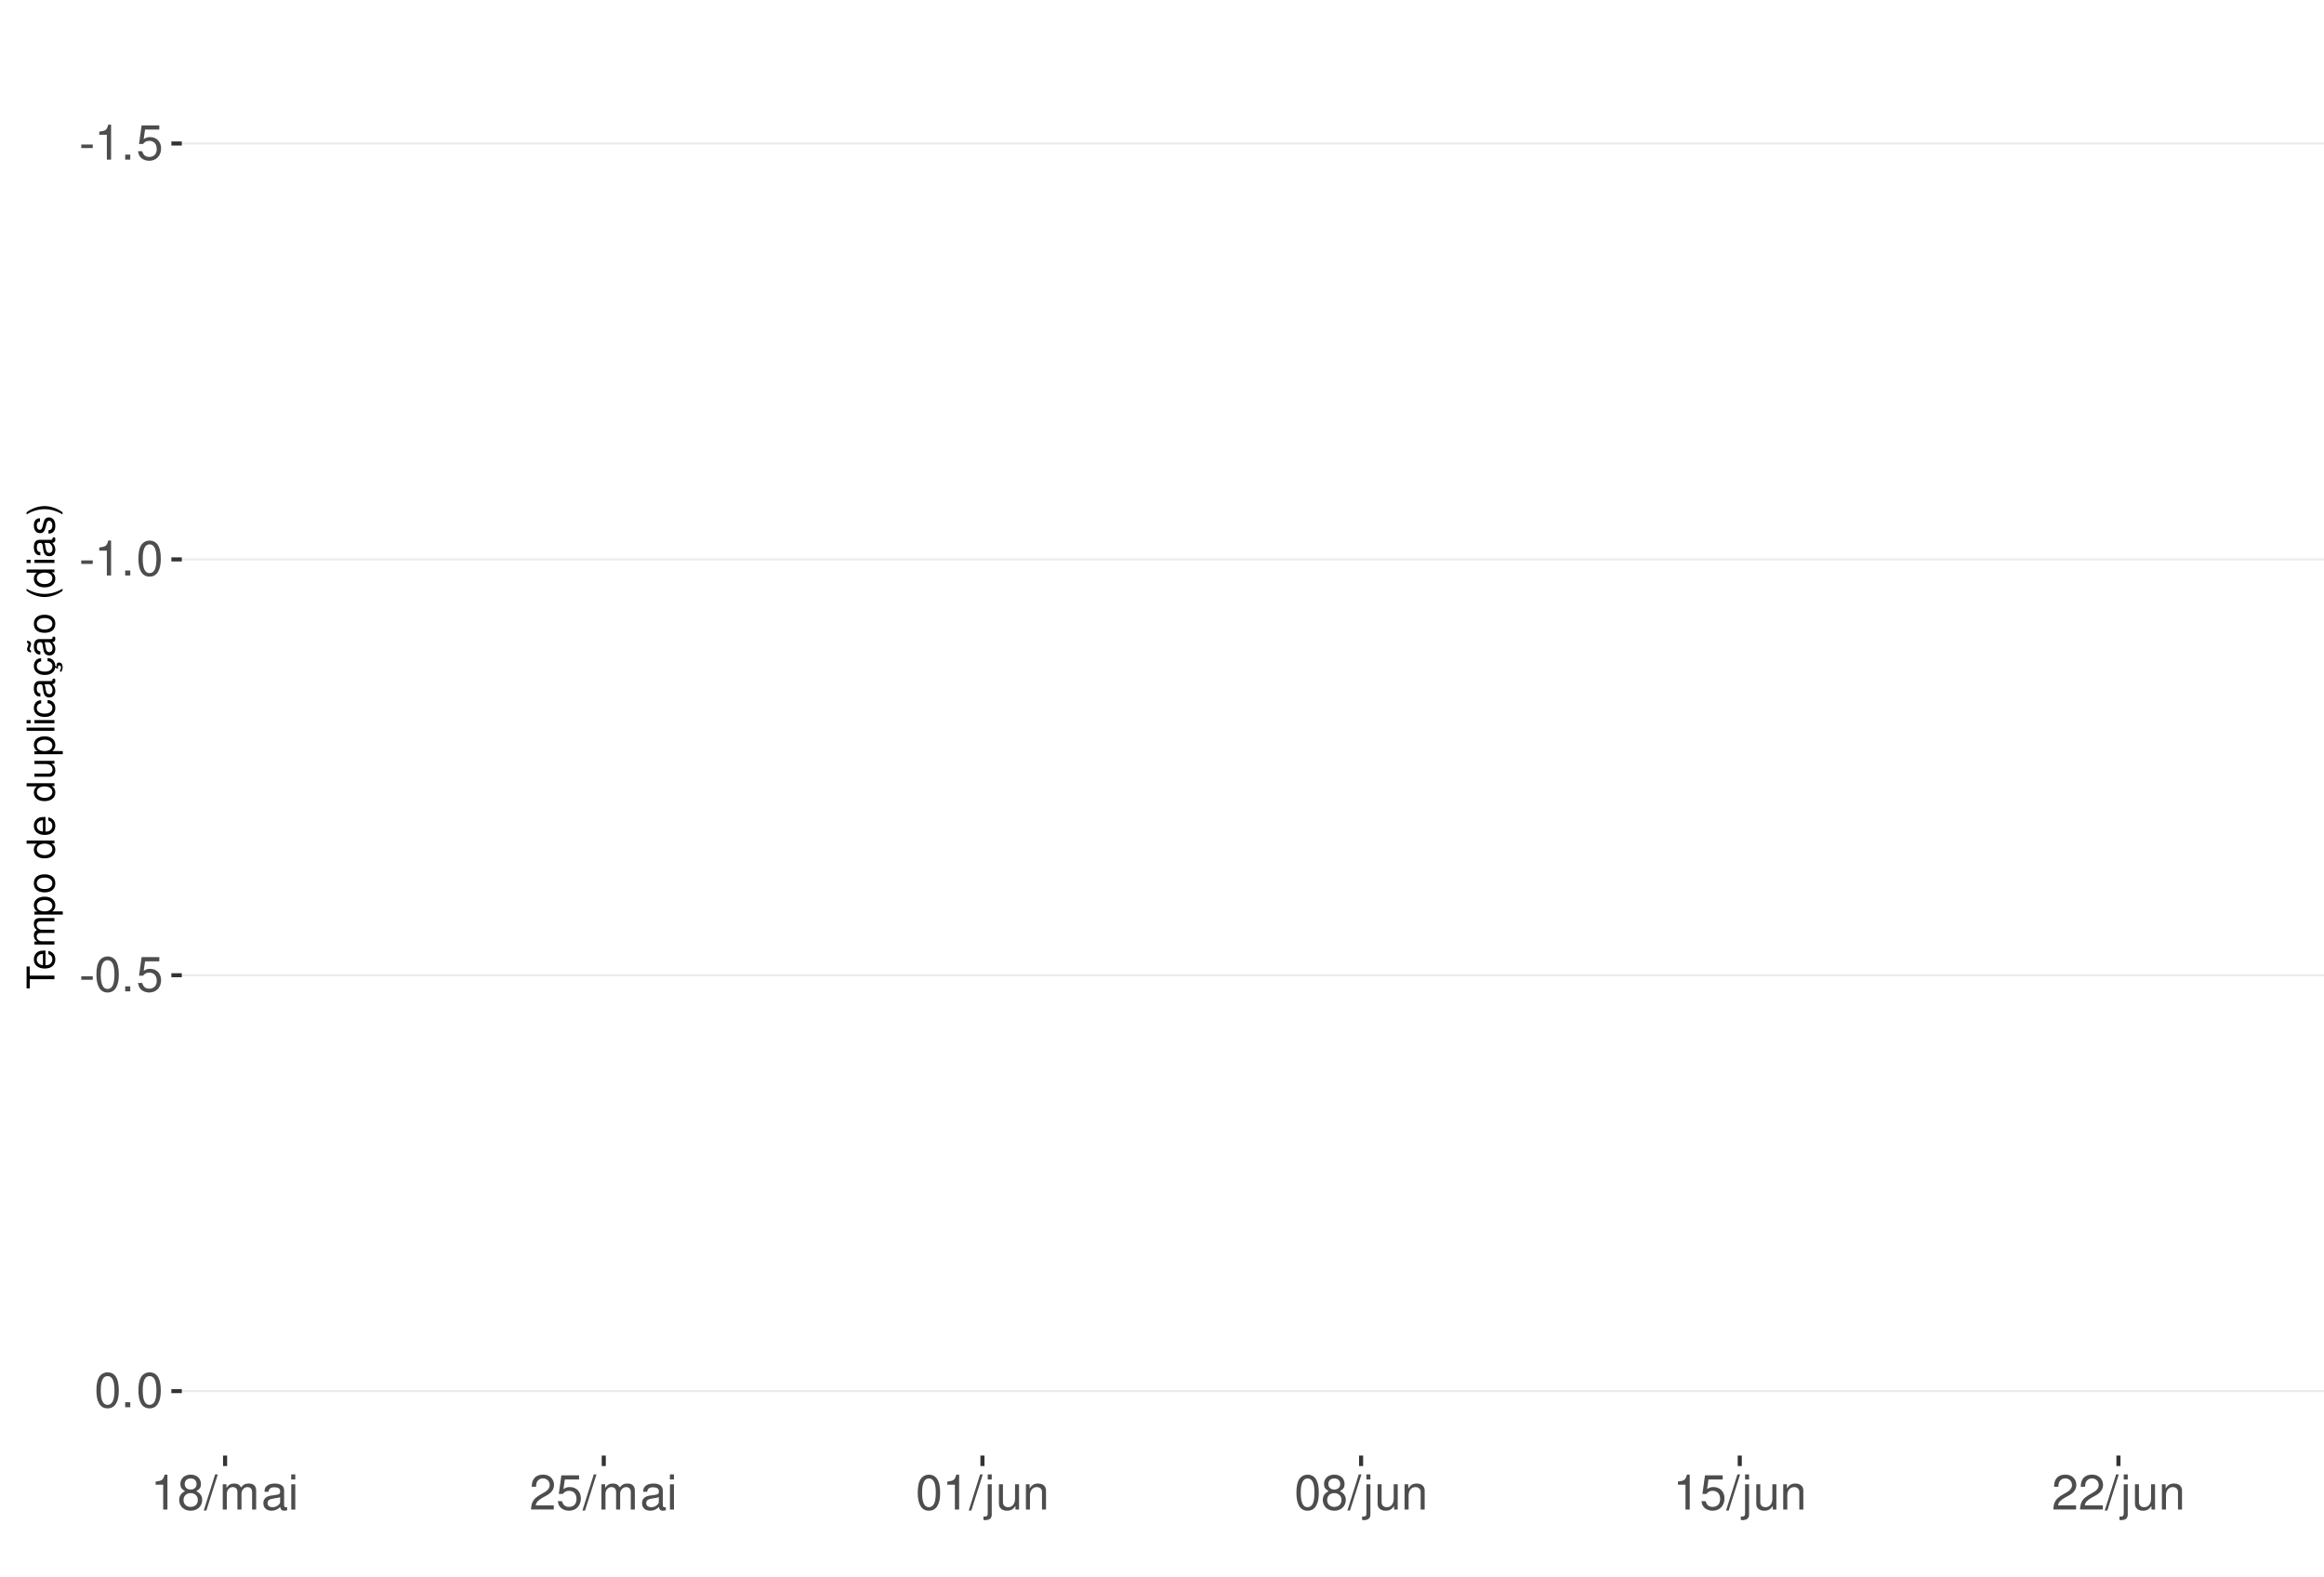
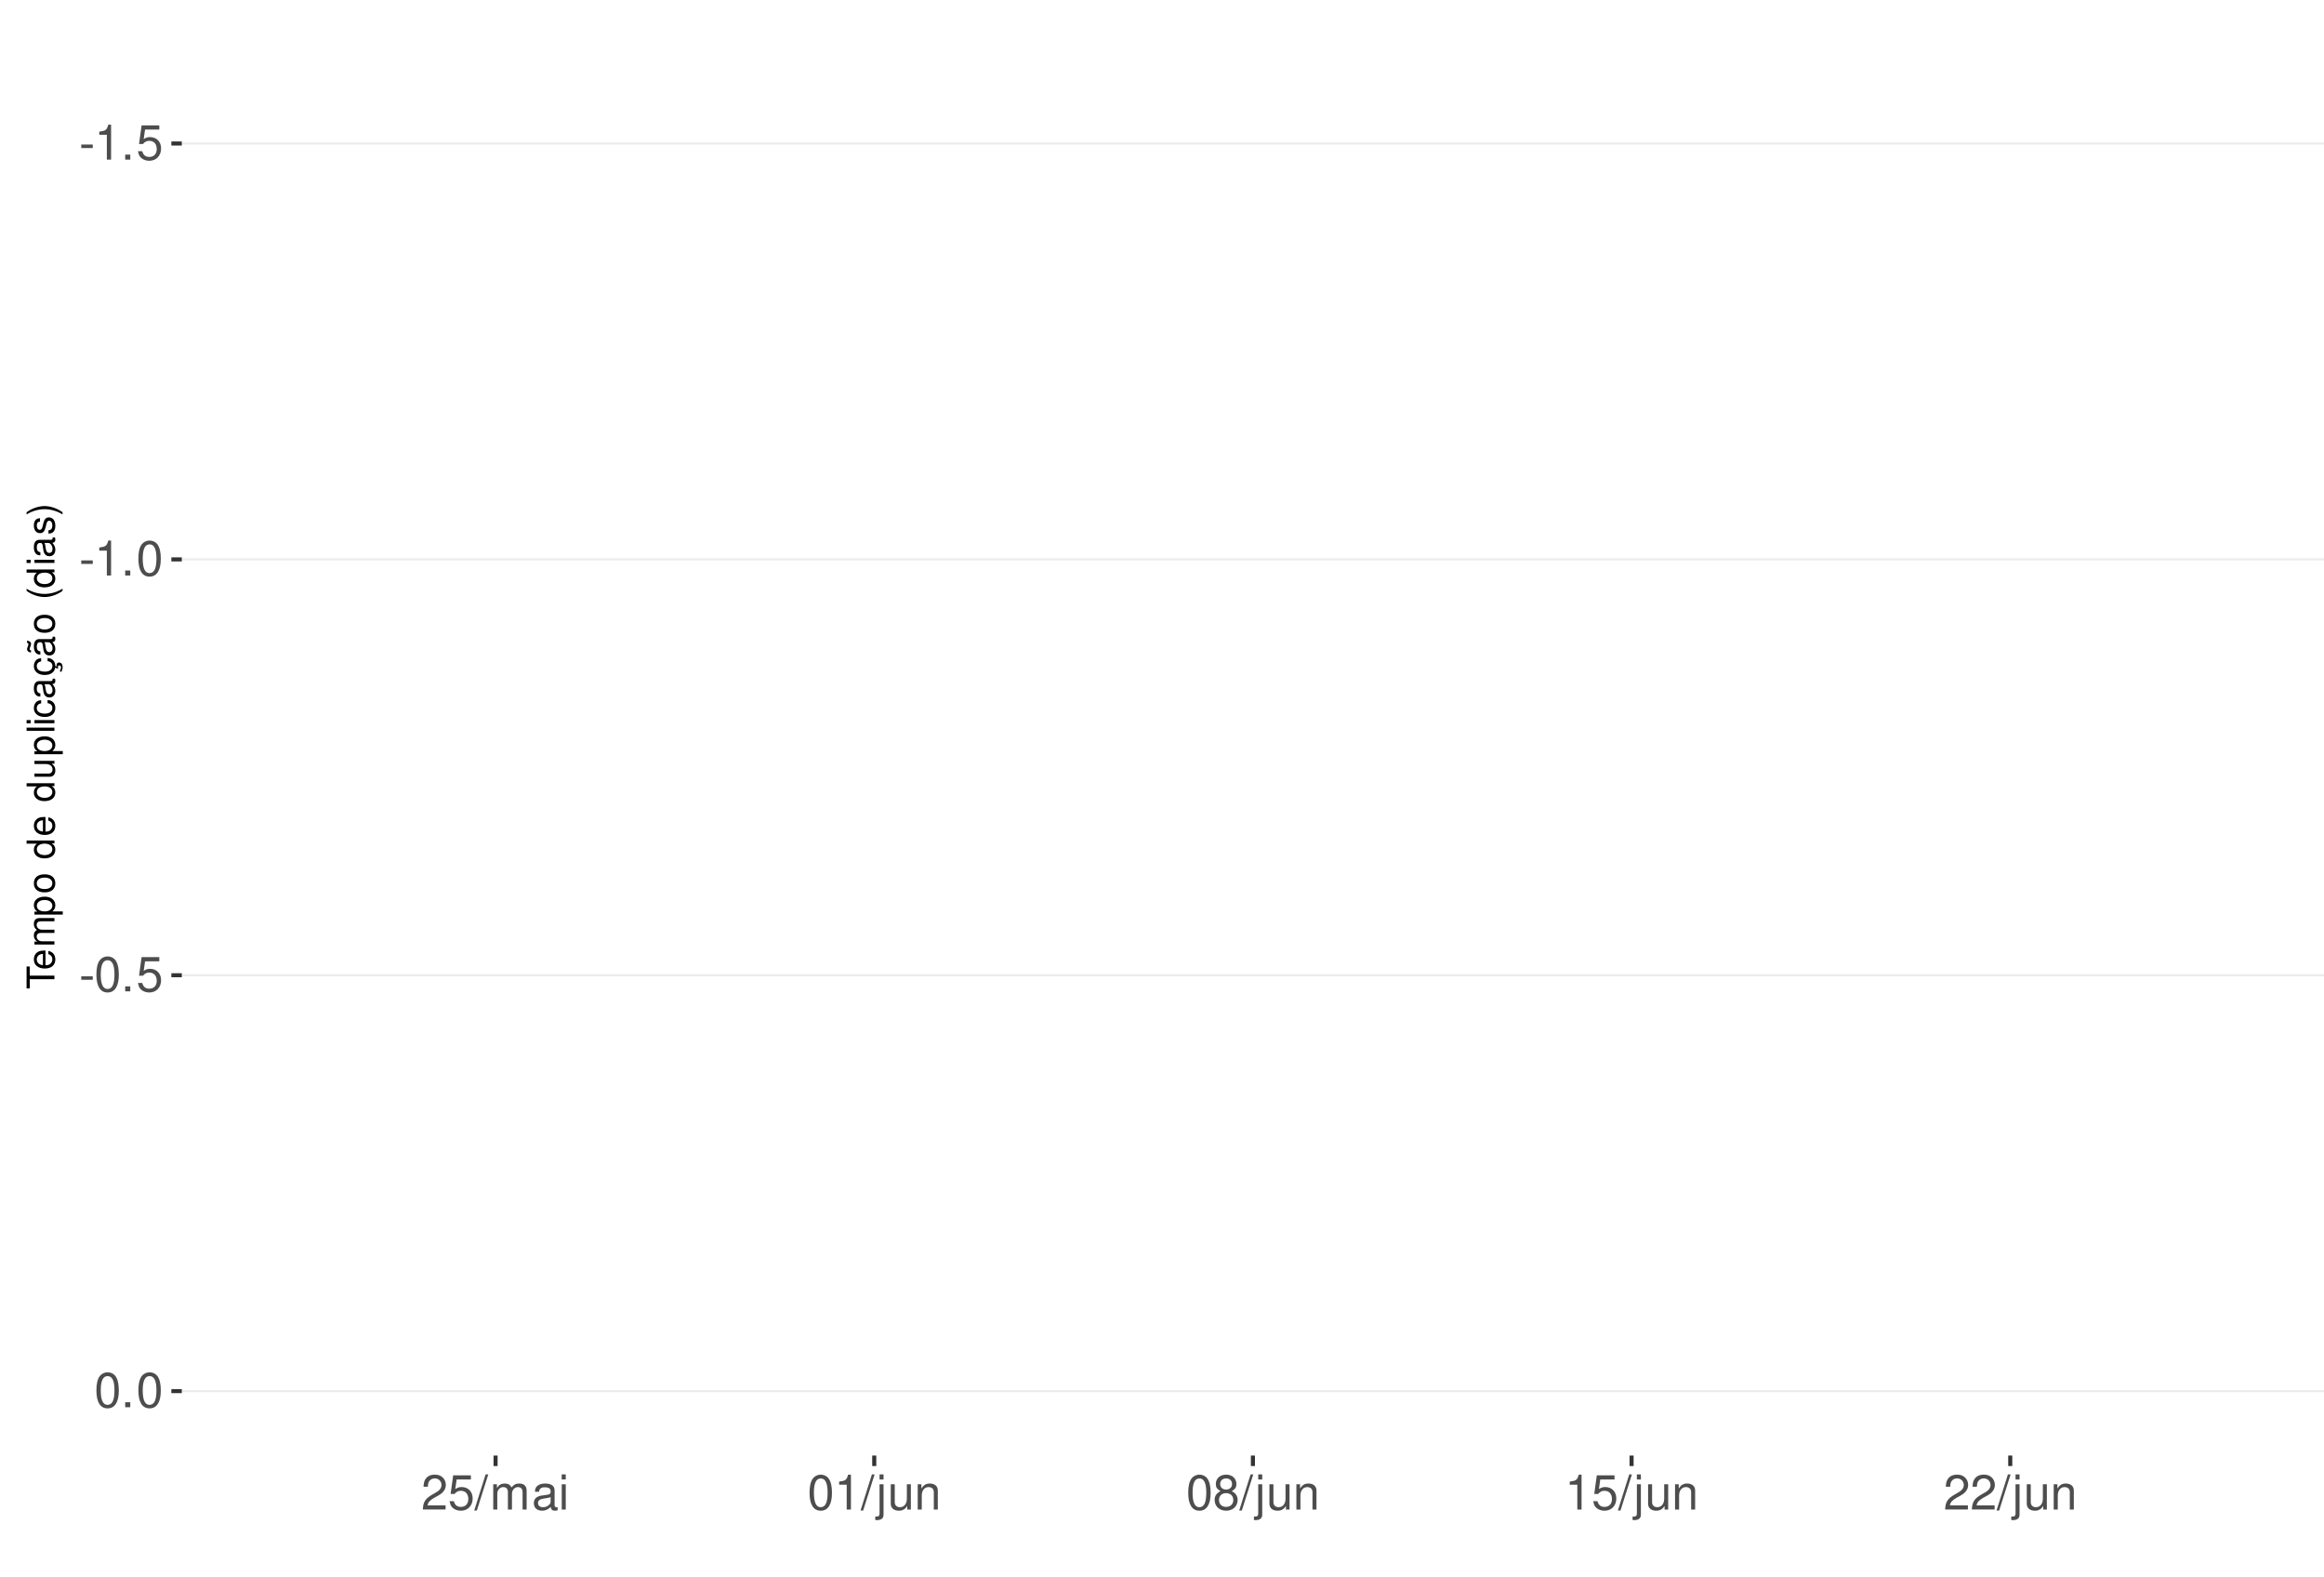
<svg xmlns="http://www.w3.org/2000/svg" xmlns:xlink="http://www.w3.org/1999/xlink" width="609pt" height="413pt" viewBox="0 0 609 413" version="1.1">
  <defs>
    <g>
      <symbol overflow="visible" id="glyph0-0">
        <path style="stroke:none;" d="" />
      </symbol>
      <symbol overflow="visible" id="glyph0-1">
        <path style="stroke:none;" d="M 3.594 -3.953 L 0.578 -3.953 L 0.578 -3.031 L 3.594 -3.031 Z M 3.594 -3.953 " />
      </symbol>
      <symbol overflow="visible" id="glyph0-2">
        <path style="stroke:none;" d="M 3.281 -6.516 L 3.281 0 L 4.391 0 L 4.391 -9.156 L 3.656 -9.156 C 3.266 -7.75 3.016 -7.562 1.297 -7.328 L 1.297 -6.516 Z M 3.281 -6.516 " />
      </symbol>
      <symbol overflow="visible" id="glyph0-3">
        <path style="stroke:none;" d="M 2.422 -1.312 L 1.094 -1.312 L 1.094 0 L 2.422 0 Z M 2.422 -1.312 " />
      </symbol>
      <symbol overflow="visible" id="glyph0-4">
        <path style="stroke:none;" d="M 6.031 -8.969 L 1.391 -8.969 L 0.719 -4.094 L 1.75 -4.094 C 2.266 -4.703 2.703 -4.922 3.406 -4.922 C 4.609 -4.922 5.359 -4.094 5.359 -2.766 C 5.359 -1.484 4.609 -0.703 3.391 -0.703 C 2.422 -0.703 1.828 -1.188 1.562 -2.203 L 0.438 -2.203 C 0.594 -1.469 0.719 -1.109 0.984 -0.781 C 1.5 -0.094 2.406 0.297 3.422 0.297 C 5.234 0.297 6.5 -1.031 6.5 -2.922 C 6.5 -4.703 5.312 -5.906 3.594 -5.906 C 2.969 -5.906 2.453 -5.75 1.938 -5.359 L 2.297 -7.875 L 6.031 -7.875 Z M 6.031 -8.969 " />
      </symbol>
      <symbol overflow="visible" id="glyph0-5">
        <path style="stroke:none;" d="M 3.484 -9.156 C 2.641 -9.156 1.891 -8.766 1.422 -8.156 C 0.828 -7.344 0.547 -6.125 0.547 -4.422 C 0.547 -1.344 1.562 0.297 3.484 0.297 C 5.375 0.297 6.422 -1.344 6.422 -4.359 C 6.422 -6.125 6.141 -7.312 5.547 -8.156 C 5.078 -8.781 4.328 -9.156 3.484 -9.156 Z M 3.484 -8.156 C 4.688 -8.156 5.281 -6.938 5.281 -4.453 C 5.281 -1.844 4.703 -0.625 3.453 -0.625 C 2.281 -0.625 1.688 -1.891 1.688 -4.422 C 1.688 -6.938 2.281 -8.156 3.484 -8.156 Z M 3.484 -8.156 " />
      </symbol>
      <symbol overflow="visible" id="glyph0-6">
-         <path style="stroke:none;" d="M 4.953 -4.828 C 5.891 -5.391 6.172 -5.844 6.172 -6.703 C 6.172 -8.156 5.078 -9.156 3.484 -9.156 C 1.891 -9.156 0.781 -8.156 0.781 -6.719 C 0.781 -5.844 1.078 -5.406 2 -4.828 C 0.969 -4.297 0.469 -3.562 0.469 -2.547 C 0.469 -0.875 1.703 0.297 3.484 0.297 C 5.25 0.297 6.5 -0.875 6.5 -2.547 C 6.5 -3.562 5.984 -4.297 4.953 -4.828 Z M 3.484 -8.156 C 4.422 -8.156 5.031 -7.594 5.031 -6.688 C 5.031 -5.828 4.422 -5.25 3.484 -5.25 C 2.531 -5.25 1.922 -5.828 1.922 -6.703 C 1.922 -7.594 2.531 -8.156 3.484 -8.156 Z M 3.484 -4.312 C 4.594 -4.312 5.359 -3.578 5.359 -2.516 C 5.359 -1.422 4.609 -0.703 3.453 -0.703 C 2.359 -0.703 1.609 -1.438 1.609 -2.5 C 1.609 -3.594 2.359 -4.312 3.484 -4.312 Z M 3.484 -4.312 " />
+         <path style="stroke:none;" d="M 6.406 -1.094 L 1.688 -1.094 C 1.797 -1.859 2.203 -2.344 3.297 -3.016 L 4.562 -3.719 C 5.828 -4.422 6.469 -5.359 6.469 -6.484 C 6.469 -7.234 6.156 -7.953 5.625 -8.438 C 5.094 -8.922 4.438 -9.156 3.594 -9.156 C 2.453 -9.156 1.609 -8.75 1.109 -7.953 C 0.797 -7.484 0.656 -6.906 0.625 -5.984 L 1.75 -5.984 C 1.781 -6.609 1.859 -6.969 2.016 -7.281 C 2.297 -7.828 2.891 -8.172 3.562 -8.172 C 4.562 -8.172 5.328 -7.438 5.328 -6.453 C 5.328 -5.719 4.906 -5.094 4.109 -4.625 L 2.953 -3.953 C 1.078 -2.875 0.531 -2.016 0.438 -0.016 L 6.406 -0.016 Z M 6.406 -1.094 " />
      </symbol>
      <symbol overflow="visible" id="glyph0-7">
        <path style="stroke:none;" d="M 2.891 -9.219 L -0.094 0.25 L 0.594 0.25 L 3.594 -9.219 Z M 2.891 -9.219 " />
      </symbol>
      <symbol overflow="visible" id="glyph0-8">
        <path style="stroke:none;" d="M 0.891 -6.625 L 0.891 0 L 1.953 0 L 1.953 -4.156 C 1.953 -5.125 2.641 -5.891 3.5 -5.891 C 4.297 -5.891 4.734 -5.422 4.734 -4.562 L 4.734 0 L 5.797 0 L 5.797 -4.156 C 5.797 -5.125 6.5 -5.891 7.359 -5.891 C 8.125 -5.891 8.578 -5.406 8.578 -4.562 L 8.578 0 L 9.641 0 L 9.641 -4.969 C 9.641 -6.156 8.953 -6.828 7.719 -6.828 C 6.828 -6.828 6.297 -6.562 5.688 -5.812 C 5.297 -6.516 4.766 -6.828 3.891 -6.828 C 3.016 -6.828 2.422 -6.5 1.859 -5.688 L 1.859 -6.625 Z M 0.891 -6.625 " />
      </symbol>
      <symbol overflow="visible" id="glyph0-9">
        <path style="stroke:none;" d="M 6.766 -0.625 C 6.656 -0.594 6.609 -0.594 6.547 -0.594 C 6.172 -0.594 5.969 -0.781 5.969 -1.109 L 5.969 -5.016 C 5.969 -6.188 5.109 -6.828 3.484 -6.828 C 2.5 -6.828 1.734 -6.547 1.281 -6.047 C 0.969 -5.703 0.844 -5.328 0.828 -4.672 L 1.891 -4.672 C 1.969 -5.484 2.453 -5.844 3.438 -5.844 C 4.406 -5.844 4.922 -5.5 4.922 -4.859 L 4.922 -4.578 C 4.906 -4.125 4.688 -3.969 3.828 -3.844 C 2.328 -3.656 2.094 -3.609 1.703 -3.438 C 0.922 -3.109 0.531 -2.531 0.531 -1.672 C 0.531 -0.469 1.359 0.297 2.703 0.297 C 3.547 0.297 4.219 0 4.969 -0.688 C 5.031 0 5.359 0.297 6.047 0.297 C 6.281 0.297 6.422 0.266 6.766 0.172 Z M 4.922 -2.094 C 4.922 -1.734 4.828 -1.516 4.5 -1.234 C 4.078 -0.828 3.562 -0.625 2.938 -0.625 C 2.109 -0.625 1.625 -1.031 1.625 -1.703 C 1.625 -2.391 2.094 -2.75 3.234 -2.906 C 4.359 -3.062 4.562 -3.109 4.922 -3.281 Z M 4.922 -2.094 " />
      </symbol>
      <symbol overflow="visible" id="glyph0-10">
        <path style="stroke:none;" d="M 1.891 -6.625 L 0.844 -6.625 L 0.844 0 L 1.891 0 Z M 1.891 -9.219 L 0.828 -9.219 L 0.828 -7.891 L 1.891 -7.891 Z M 1.891 -9.219 " />
      </symbol>
      <symbol overflow="visible" id="glyph0-11">
-         <path style="stroke:none;" d="M 6.406 -1.094 L 1.688 -1.094 C 1.797 -1.859 2.203 -2.344 3.297 -3.016 L 4.562 -3.719 C 5.828 -4.422 6.469 -5.359 6.469 -6.484 C 6.469 -7.234 6.156 -7.953 5.625 -8.438 C 5.094 -8.922 4.438 -9.156 3.594 -9.156 C 2.453 -9.156 1.609 -8.75 1.109 -7.953 C 0.797 -7.484 0.656 -6.906 0.625 -5.984 L 1.75 -5.984 C 1.781 -6.609 1.859 -6.969 2.016 -7.281 C 2.297 -7.828 2.891 -8.172 3.562 -8.172 C 4.562 -8.172 5.328 -7.438 5.328 -6.453 C 5.328 -5.719 4.906 -5.094 4.109 -4.625 L 2.953 -3.953 C 1.078 -2.875 0.531 -2.016 0.438 -0.016 L 6.406 -0.016 Z M 6.406 -1.094 " />
+         <path style="stroke:none;" d="M 0.891 -6.625 L 0.891 0.969 C 0.891 1.625 0.688 1.828 0.031 1.828 C -0.047 1.828 -0.094 1.828 -0.234 1.828 L -0.234 2.719 C -0.094 2.75 -0.031 2.766 0.125 2.766 C 1.312 2.766 1.938 2.297 1.938 1.375 L 1.938 -6.625 Z M 1.938 -9.219 L 0.891 -9.219 L 0.891 -7.891 L 1.938 -7.891 Z M 1.938 -9.219 " />
      </symbol>
      <symbol overflow="visible" id="glyph0-12">
-         <path style="stroke:none;" d="M 0.891 -6.625 L 0.891 0.969 C 0.891 1.625 0.688 1.828 0.031 1.828 C -0.047 1.828 -0.094 1.828 -0.234 1.828 L -0.234 2.719 C -0.094 2.75 -0.031 2.766 0.125 2.766 C 1.312 2.766 1.938 2.297 1.938 1.375 L 1.938 -6.625 Z M 1.938 -9.219 L 0.891 -9.219 L 0.891 -7.891 L 1.938 -7.891 Z M 1.938 -9.219 " />
+         <path style="stroke:none;" d="M 6.094 0 L 6.094 -6.625 L 5.047 -6.625 L 5.047 -2.875 C 5.047 -1.516 4.344 -0.625 3.234 -0.625 C 2.406 -0.625 1.875 -1.141 1.875 -1.938 L 1.875 -6.625 L 0.828 -6.625 L 0.828 -1.516 C 0.828 -0.422 1.641 0.297 2.938 0.297 C 3.906 0.297 4.531 -0.047 5.156 -0.922 L 5.156 0 Z M 6.094 0 " />
      </symbol>
      <symbol overflow="visible" id="glyph0-13">
-         <path style="stroke:none;" d="M 6.094 0 L 6.094 -6.625 L 5.047 -6.625 L 5.047 -2.875 C 5.047 -1.516 4.344 -0.625 3.234 -0.625 C 2.406 -0.625 1.875 -1.141 1.875 -1.938 L 1.875 -6.625 L 0.828 -6.625 L 0.828 -1.516 C 0.828 -0.422 1.641 0.297 2.938 0.297 C 3.906 0.297 4.531 -0.047 5.156 -0.922 L 5.156 0 Z M 6.094 0 " />
+         <path style="stroke:none;" d="M 0.891 -6.625 L 0.891 0 L 1.953 0 L 1.953 -3.656 C 1.953 -5.016 2.656 -5.891 3.75 -5.891 C 4.578 -5.891 5.109 -5.391 5.109 -4.594 L 5.109 0 L 6.156 0 L 6.156 -5.016 C 6.156 -6.109 5.344 -6.828 4.062 -6.828 C 3.078 -6.828 2.438 -6.438 1.859 -5.516 L 1.859 -6.625 Z M 0.891 -6.625 " />
      </symbol>
      <symbol overflow="visible" id="glyph0-14">
-         <path style="stroke:none;" d="M 0.891 -6.625 L 0.891 0 L 1.953 0 L 1.953 -3.656 C 1.953 -5.016 2.656 -5.891 3.75 -5.891 C 4.578 -5.891 5.109 -5.391 5.109 -4.594 L 5.109 0 L 6.156 0 L 6.156 -5.016 C 6.156 -6.109 5.344 -6.828 4.062 -6.828 C 3.078 -6.828 2.438 -6.438 1.859 -5.516 L 1.859 -6.625 Z M 0.891 -6.625 " />
+         <path style="stroke:none;" d="M 4.953 -4.828 C 5.891 -5.391 6.172 -5.844 6.172 -6.703 C 6.172 -8.156 5.078 -9.156 3.484 -9.156 C 1.891 -9.156 0.781 -8.156 0.781 -6.719 C 0.781 -5.844 1.078 -5.406 2 -4.828 C 0.969 -4.297 0.469 -3.562 0.469 -2.547 C 0.469 -0.875 1.703 0.297 3.484 0.297 C 5.25 0.297 6.5 -0.875 6.5 -2.547 C 6.5 -3.562 5.984 -4.297 4.953 -4.828 Z M 3.484 -8.156 C 4.422 -8.156 5.031 -7.594 5.031 -6.688 C 5.031 -5.828 4.422 -5.25 3.484 -5.25 C 2.531 -5.25 1.922 -5.828 1.922 -6.703 C 1.922 -7.594 2.531 -8.156 3.484 -8.156 Z M 3.484 -4.312 C 4.594 -4.312 5.359 -3.578 5.359 -2.516 C 5.359 -1.422 4.609 -0.703 3.453 -0.703 C 2.359 -0.703 1.609 -1.438 1.609 -2.5 C 1.609 -3.594 2.359 -4.312 3.484 -4.312 Z M 3.484 -4.312 " />
      </symbol>
      <symbol overflow="visible" id="glyph1-0">
        <path style="stroke:none;" d="" />
      </symbol>
      <symbol overflow="visible" id="glyph1-1">
        <path style="stroke:none;" d="M -6.469 -3.547 L -6.469 -5.938 L -7.297 -5.938 L -7.297 -0.203 L -6.469 -0.203 L -6.469 -2.609 L 0 -2.609 L 0 -3.547 Z M -6.469 -3.547 " />
      </symbol>
      <symbol overflow="visible" id="glyph1-2">
        <path style="stroke:none;" d="M -2.344 -5.125 C -3.141 -5.125 -3.625 -5.062 -4.016 -4.922 C -4.875 -4.578 -5.391 -3.781 -5.391 -2.797 C -5.391 -1.344 -4.281 -0.406 -2.547 -0.406 C -0.812 -0.406 0.234 -1.297 0.234 -2.781 C 0.234 -3.984 -0.453 -4.812 -1.594 -5.016 L -1.594 -4.188 C -0.906 -3.953 -0.547 -3.484 -0.547 -2.812 C -0.547 -2.281 -0.781 -1.828 -1.219 -1.547 C -1.516 -1.344 -1.812 -1.281 -2.344 -1.266 Z M -3.016 -1.297 C -3.984 -1.359 -4.625 -1.953 -4.625 -2.797 C -4.625 -3.641 -3.953 -4.234 -3.016 -4.234 Z M -3.016 -1.297 " />
      </symbol>
      <symbol overflow="visible" id="glyph1-3">
        <path style="stroke:none;" d="M -5.234 -0.703 L 0 -0.703 L 0 -1.547 L -3.297 -1.547 C -4.047 -1.547 -4.656 -2.094 -4.656 -2.766 C -4.656 -3.391 -4.281 -3.734 -3.609 -3.734 L 0 -3.734 L 0 -4.578 L -3.297 -4.578 C -4.047 -4.578 -4.656 -5.125 -4.656 -5.812 C -4.656 -6.422 -4.266 -6.781 -3.609 -6.781 L 0 -6.781 L 0 -7.625 L -3.938 -7.625 C -4.875 -7.625 -5.391 -7.078 -5.391 -6.094 C -5.391 -5.406 -5.188 -4.984 -4.594 -4.484 C -5.156 -4.188 -5.391 -3.766 -5.391 -3.078 C -5.391 -2.375 -5.125 -1.906 -4.5 -1.469 L -5.234 -1.469 Z M -5.234 -0.703 " />
      </symbol>
      <symbol overflow="visible" id="glyph1-4">
        <path style="stroke:none;" d="M 2.188 -0.547 L 2.188 -1.375 L -0.547 -1.375 C -0.016 -1.812 0.234 -2.312 0.234 -2.984 C 0.234 -4.344 -0.859 -5.234 -2.531 -5.234 C -4.297 -5.234 -5.391 -4.375 -5.391 -2.984 C -5.391 -2.266 -5.062 -1.703 -4.453 -1.312 L -5.234 -1.312 L -5.234 -0.547 Z M -4.609 -2.844 C -4.609 -3.766 -3.797 -4.359 -2.547 -4.359 C -1.359 -4.359 -0.547 -3.75 -0.547 -2.844 C -0.547 -1.953 -1.344 -1.375 -2.578 -1.375 C -3.812 -1.375 -4.609 -1.953 -4.609 -2.844 Z M -4.609 -2.844 " />
      </symbol>
      <symbol overflow="visible" id="glyph1-5">
        <path style="stroke:none;" d="M -5.391 -2.719 C -5.391 -1.234 -4.344 -0.359 -2.578 -0.359 C -0.812 -0.359 0.234 -1.234 0.234 -2.734 C 0.234 -4.203 -0.812 -5.094 -2.547 -5.094 C -4.359 -5.094 -5.391 -4.234 -5.391 -2.719 Z M -4.625 -2.734 C -4.625 -3.672 -3.844 -4.234 -2.547 -4.234 C -1.312 -4.234 -0.547 -3.656 -0.547 -2.734 C -0.547 -1.797 -1.312 -1.234 -2.578 -1.234 C -3.844 -1.234 -4.625 -1.797 -4.625 -2.734 Z M -4.625 -2.734 " />
      </symbol>
      <symbol overflow="visible" id="glyph1-6">
        <path style="stroke:none;" d="" />
      </symbol>
      <symbol overflow="visible" id="glyph1-7">
        <path style="stroke:none;" d="M -7.297 -4.953 L -7.297 -4.125 L -4.578 -4.125 C -5.109 -3.766 -5.391 -3.203 -5.391 -2.516 C -5.391 -1.156 -4.297 -0.266 -2.625 -0.266 C -0.859 -0.266 0.234 -1.125 0.234 -2.547 C 0.234 -3.266 -0.047 -3.766 -0.688 -4.203 L 0 -4.203 L 0 -4.953 Z M -4.609 -2.656 C -4.609 -3.547 -3.812 -4.125 -2.562 -4.125 C -1.344 -4.125 -0.547 -3.547 -0.547 -2.656 C -0.547 -1.734 -1.359 -1.125 -2.578 -1.125 C -3.797 -1.125 -4.609 -1.734 -4.609 -2.656 Z M -4.609 -2.656 " />
      </symbol>
      <symbol overflow="visible" id="glyph1-8">
        <path style="stroke:none;" d="M 0 -4.812 L -5.234 -4.812 L -5.234 -3.984 L -2.266 -3.984 C -1.203 -3.984 -0.5 -3.438 -0.5 -2.562 C -0.5 -1.906 -0.906 -1.484 -1.531 -1.484 L -5.234 -1.484 L -5.234 -0.656 L -1.203 -0.656 C -0.328 -0.656 0.234 -1.297 0.234 -2.312 C 0.234 -3.094 -0.047 -3.578 -0.734 -4.062 L 0 -4.062 Z M 0 -4.812 " />
      </symbol>
      <symbol overflow="visible" id="glyph1-9">
        <path style="stroke:none;" d="M -7.297 -1.516 L -7.297 -0.688 L 0 -0.688 L 0 -1.516 Z M -7.297 -1.516 " />
      </symbol>
      <symbol overflow="visible" id="glyph1-10">
        <path style="stroke:none;" d="M -5.234 -1.5 L -5.234 -0.672 L 0 -0.672 L 0 -1.5 Z M -7.297 -1.5 L -7.297 -0.656 L -6.234 -0.656 L -6.234 -1.5 Z M -7.297 -1.5 " />
      </symbol>
      <symbol overflow="visible" id="glyph1-11">
        <path style="stroke:none;" d="M -3.484 -4.703 C -3.984 -4.672 -4.312 -4.562 -4.609 -4.359 C -5.094 -4 -5.391 -3.375 -5.391 -2.641 C -5.391 -1.219 -4.266 -0.312 -2.531 -0.312 C -0.844 -0.312 0.234 -1.203 0.234 -2.625 C 0.234 -3.875 -0.516 -4.672 -1.797 -4.766 L -1.797 -3.938 C -0.953 -3.797 -0.547 -3.359 -0.547 -2.656 C -0.547 -1.734 -1.297 -1.188 -2.531 -1.188 C -3.844 -1.188 -4.625 -1.719 -4.625 -2.625 C -4.625 -3.328 -4.203 -3.766 -3.484 -3.875 Z M -3.484 -4.703 " />
      </symbol>
      <symbol overflow="visible" id="glyph1-12">
        <path style="stroke:none;" d="M -0.484 -5.344 C -0.469 -5.266 -0.469 -5.219 -0.469 -5.172 C -0.469 -4.875 -0.625 -4.719 -0.875 -4.719 L -3.953 -4.719 C -4.891 -4.719 -5.391 -4.047 -5.391 -2.75 C -5.391 -1.984 -5.172 -1.375 -4.781 -1.016 C -4.516 -0.766 -4.203 -0.672 -3.688 -0.656 L -3.688 -1.484 C -4.328 -1.562 -4.625 -1.938 -4.625 -2.719 C -4.625 -3.484 -4.344 -3.891 -3.844 -3.891 L -3.625 -3.891 C -3.266 -3.875 -3.125 -3.703 -3.047 -3.016 C -2.891 -1.844 -2.844 -1.656 -2.719 -1.344 C -2.453 -0.734 -2 -0.422 -1.312 -0.422 C -0.375 -0.422 0.234 -1.078 0.234 -2.141 C 0.234 -2.797 0 -3.328 -0.547 -3.922 C 0 -3.984 0.234 -4.234 0.234 -4.781 C 0.234 -4.953 0.203 -5.062 0.141 -5.344 Z M -1.656 -3.891 C -1.375 -3.891 -1.203 -3.812 -0.969 -3.562 C -0.656 -3.219 -0.5 -2.812 -0.5 -2.312 C -0.5 -1.672 -0.812 -1.297 -1.344 -1.297 C -1.891 -1.297 -2.172 -1.656 -2.297 -2.547 C -2.422 -3.438 -2.453 -3.609 -2.594 -3.891 Z M -1.656 -3.891 " />
      </symbol>
      <symbol overflow="visible" id="glyph1-13">
        <path style="stroke:none;" d="M 0.234 -2.641 C 0.234 -3.875 -0.547 -4.703 -1.797 -4.766 L -1.797 -3.938 C -0.953 -3.797 -0.531 -3.359 -0.531 -2.656 C -0.531 -1.734 -1.281 -1.188 -2.516 -1.188 C -3.844 -1.188 -4.625 -1.719 -4.625 -2.625 C -4.625 -3.328 -4.203 -3.766 -3.484 -3.875 L -3.484 -4.703 C -3.984 -4.672 -4.312 -4.562 -4.609 -4.359 C -5.094 -4 -5.391 -3.375 -5.391 -2.641 C -5.391 -1.219 -4.266 -0.312 -2.531 -0.312 C -1.469 -0.312 -0.625 -0.672 -0.156 -1.312 C 0.047 -1.594 0.125 -1.812 0.203 -2.25 L 0.922 -1.938 L 0.984 -2.062 C 0.938 -2.188 0.906 -2.25 0.906 -2.375 C 0.906 -2.656 1.047 -2.828 1.281 -2.828 C 1.547 -2.828 1.734 -2.594 1.734 -2.297 C 1.734 -2.031 1.672 -1.844 1.438 -1.406 L 1.406 -1.312 L 1.812 -1.094 C 2.078 -1.75 2.141 -1.953 2.141 -2.344 C 2.141 -3.109 1.781 -3.578 1.203 -3.578 C 0.781 -3.578 0.547 -3.297 0.547 -2.797 C 0.547 -2.703 0.547 -2.641 0.562 -2.516 Z M 0.234 -2.641 " />
      </symbol>
      <symbol overflow="visible" id="glyph1-14">
        <path style="stroke:none;" d="M -0.484 -5.344 C -0.469 -5.266 -0.469 -5.219 -0.469 -5.172 C -0.469 -4.875 -0.625 -4.719 -0.875 -4.719 L -3.953 -4.719 C -4.891 -4.719 -5.391 -4.047 -5.391 -2.75 C -5.391 -1.984 -5.172 -1.375 -4.781 -1.016 C -4.516 -0.766 -4.203 -0.672 -3.688 -0.656 L -3.688 -1.484 C -4.328 -1.562 -4.625 -1.938 -4.625 -2.719 C -4.625 -3.484 -4.344 -3.891 -3.844 -3.891 L -3.625 -3.891 C -3.266 -3.875 -3.125 -3.703 -3.047 -3.016 C -2.891 -1.844 -2.844 -1.656 -2.719 -1.344 C -2.453 -0.734 -2 -0.422 -1.312 -0.422 C -0.375 -0.422 0.234 -1.078 0.234 -2.141 C 0.234 -2.797 0 -3.328 -0.547 -3.922 C 0 -3.984 0.234 -4.234 0.234 -4.781 C 0.234 -4.953 0.203 -5.062 0.141 -5.344 Z M -1.656 -3.891 C -1.375 -3.891 -1.203 -3.812 -0.969 -3.562 C -0.656 -3.219 -0.5 -2.812 -0.5 -2.312 C -0.5 -1.672 -0.812 -1.297 -1.344 -1.297 C -1.891 -1.297 -2.172 -1.656 -2.297 -2.547 C -2.422 -3.438 -2.453 -3.609 -2.594 -3.891 Z M -7.172 -3.75 C -6.922 -3.672 -6.812 -3.547 -6.812 -3.375 C -6.812 -3.25 -6.875 -2.984 -6.984 -2.734 C -7.156 -2.312 -7.172 -2.25 -7.172 -2.047 C -7.172 -1.594 -6.797 -1.297 -6.141 -1.188 L -6.141 -1.766 C -6.375 -1.812 -6.5 -1.938 -6.5 -2.094 C -6.5 -2.203 -6.469 -2.344 -6.375 -2.578 C -6.156 -3.156 -6.125 -3.234 -6.125 -3.438 C -6.125 -3.922 -6.484 -4.219 -7.172 -4.312 Z M -7.172 -3.75 " />
      </symbol>
      <symbol overflow="visible" id="glyph1-15">
        <path style="stroke:none;" d="M -7.297 -2.359 C -5.984 -1.359 -4.156 -0.734 -2.594 -0.734 C -1.016 -0.734 0.812 -1.359 2.125 -2.359 L 2.125 -2.906 C 0.688 -2.031 -0.984 -1.547 -2.594 -1.547 C -4.188 -1.547 -5.875 -2.031 -7.297 -2.906 Z M -7.297 -2.359 " />
      </symbol>
      <symbol overflow="visible" id="glyph1-16">
        <path style="stroke:none;" d="M -3.781 -4.375 C -4.812 -4.375 -5.391 -3.688 -5.391 -2.484 C -5.391 -1.266 -4.766 -0.469 -3.797 -0.469 C -2.969 -0.469 -2.578 -0.891 -2.281 -2.125 L -2.094 -2.906 C -1.953 -3.484 -1.734 -3.719 -1.375 -3.719 C -0.875 -3.719 -0.547 -3.234 -0.547 -2.5 C -0.547 -2.047 -0.672 -1.672 -0.891 -1.453 C -1.047 -1.328 -1.188 -1.266 -1.562 -1.219 L -1.562 -0.344 C -0.344 -0.375 0.234 -1.062 0.234 -2.438 C 0.234 -3.75 -0.422 -4.594 -1.438 -4.594 C -2.203 -4.594 -2.641 -4.156 -2.891 -3.109 L -3.078 -2.312 C -3.234 -1.625 -3.453 -1.344 -3.828 -1.344 C -4.312 -1.344 -4.625 -1.766 -4.625 -2.453 C -4.625 -3.125 -4.328 -3.484 -3.781 -3.5 Z M -3.781 -4.375 " />
      </symbol>
      <symbol overflow="visible" id="glyph1-17">
        <path style="stroke:none;" d="M 2.125 -0.938 C 0.812 -1.938 -1.016 -2.562 -2.578 -2.562 C -4.156 -2.562 -5.984 -1.938 -7.297 -0.938 L -7.297 -0.375 C -5.859 -1.266 -4.188 -1.75 -2.578 -1.75 C -0.984 -1.75 0.703 -1.266 2.125 -0.375 Z M 2.125 -0.938 " />
      </symbol>
    </g>
    <clipPath id="clip1">
      <path d="M 47.645 9.961 L 609 9.961 L 609 381.328 L 47.645 381.328 Z M 47.645 9.961 " />
    </clipPath>
    <clipPath id="clip2">
      <path d="M 47.645 37 L 609 37 L 609 38 L 47.645 38 Z M 47.645 37 " />
    </clipPath>
    <clipPath id="clip3">
      <path d="M 47.645 146 L 609 146 L 609 147 L 47.645 147 Z M 47.645 146 " />
    </clipPath>
    <clipPath id="clip4">
      <path d="M 47.645 255 L 609 255 L 609 256 L 47.645 256 Z M 47.645 255 " />
    </clipPath>
    <clipPath id="clip5">
      <path d="M 47.645 364 L 609 364 L 609 365 L 47.645 365 Z M 47.645 364 " />
    </clipPath>
  </defs>
  <g id="surface271">
    <rect x="0" y="0" width="609" height="413" style="fill:rgb(100%,100%,100%);fill-opacity:1;stroke:none;" />
    <rect x="0" y="0" width="609" height="413" style="fill:rgb(100%,100%,100%);fill-opacity:1;stroke:none;" />
    <path style="fill:none;stroke-width:1.067;stroke-linecap:round;stroke-linejoin:round;stroke:rgb(100%,100%,100%);stroke-opacity:1;stroke-miterlimit:10;" d="M 0 413 L 609 413 L 609 0 L 0 0 Z M 0 413 " />
    <g clip-path="url(#clip1)" clip-rule="nonzero">
      <path style=" stroke:none;fill-rule:nonzero;fill:rgb(100%,100%,100%);fill-opacity:1;" d="M 47.645 381.328 L 609 381.328 L 609 9.961 L 47.645 9.961 Z M 47.645 381.328 " />
    </g>
    <g clip-path="url(#clip2)" clip-rule="nonzero">
      <path style="fill:none;stroke-width:0.533;stroke-linecap:butt;stroke-linejoin:round;stroke:rgb(92.157%,92.157%,92.157%);stroke-opacity:1;stroke-miterlimit:10;" d="M 47.645 37.598 L 609 37.598 " />
    </g>
    <g clip-path="url(#clip3)" clip-rule="nonzero">
      <path style="fill:none;stroke-width:0.533;stroke-linecap:butt;stroke-linejoin:round;stroke:rgb(92.157%,92.157%,92.157%);stroke-opacity:1;stroke-miterlimit:10;" d="M 47.645 146.547 L 609 146.547 " />
    </g>
    <g clip-path="url(#clip4)" clip-rule="nonzero">
      <path style="fill:none;stroke-width:0.533;stroke-linecap:butt;stroke-linejoin:round;stroke:rgb(92.157%,92.157%,92.157%);stroke-opacity:1;stroke-miterlimit:10;" d="M 47.645 255.496 L 609 255.496 " />
    </g>
    <g clip-path="url(#clip5)" clip-rule="nonzero">
      <path style="fill:none;stroke-width:0.533;stroke-linecap:butt;stroke-linejoin:round;stroke:rgb(92.157%,92.157%,92.157%);stroke-opacity:1;stroke-miterlimit:10;" d="M 47.645 364.449 L 609 364.449 " />
    </g>
    <g style="fill:rgb(30.196%,30.196%,30.196%);fill-opacity:1;">
      <use xlink:href="#glyph0-1" x="20.715" y="41.819" />
      <use xlink:href="#glyph0-2" x="24.715" y="41.819" />
      <use xlink:href="#glyph0-3" x="31.715" y="41.819" />
      <use xlink:href="#glyph0-4" x="35.715" y="41.819" />
    </g>
    <g style="fill:rgb(30.196%,30.196%,30.196%);fill-opacity:1;">
      <use xlink:href="#glyph0-1" x="20.715" y="150.769" />
      <use xlink:href="#glyph0-2" x="24.715" y="150.769" />
      <use xlink:href="#glyph0-3" x="31.715" y="150.769" />
      <use xlink:href="#glyph0-5" x="35.715" y="150.769" />
    </g>
    <g style="fill:rgb(30.196%,30.196%,30.196%);fill-opacity:1;">
      <use xlink:href="#glyph0-1" x="20.715" y="259.718" />
      <use xlink:href="#glyph0-5" x="24.715" y="259.718" />
      <use xlink:href="#glyph0-3" x="31.715" y="259.718" />
      <use xlink:href="#glyph0-4" x="35.715" y="259.718" />
    </g>
    <g style="fill:rgb(30.196%,30.196%,30.196%);fill-opacity:1;">
      <use xlink:href="#glyph0-5" x="24.715" y="368.671" />
      <use xlink:href="#glyph0-3" x="31.715" y="368.671" />
      <use xlink:href="#glyph0-5" x="35.715" y="368.671" />
    </g>
    <path style="fill:none;stroke-width:1.067;stroke-linecap:butt;stroke-linejoin:round;stroke:rgb(20%,20%,20%);stroke-opacity:1;stroke-miterlimit:10;" d="M 44.906 37.598 L 47.645 37.598 " />
    <path style="fill:none;stroke-width:1.067;stroke-linecap:butt;stroke-linejoin:round;stroke:rgb(20%,20%,20%);stroke-opacity:1;stroke-miterlimit:10;" d="M 44.906 146.547 L 47.645 146.547 " />
    <path style="fill:none;stroke-width:1.067;stroke-linecap:butt;stroke-linejoin:round;stroke:rgb(20%,20%,20%);stroke-opacity:1;stroke-miterlimit:10;" d="M 44.906 255.496 L 47.645 255.496 " />
    <path style="fill:none;stroke-width:1.067;stroke-linecap:butt;stroke-linejoin:round;stroke:rgb(20%,20%,20%);stroke-opacity:1;stroke-miterlimit:10;" d="M 44.906 364.449 L 47.645 364.449 " />
-     <path style="fill:none;stroke-width:1.067;stroke-linecap:butt;stroke-linejoin:round;stroke:rgb(20%,20%,20%);stroke-opacity:1;stroke-miterlimit:10;" d="M 58.984 384.07 L 58.984 381.328 " />
-     <path style="fill:none;stroke-width:1.067;stroke-linecap:butt;stroke-linejoin:round;stroke:rgb(20%,20%,20%);stroke-opacity:1;stroke-miterlimit:10;" d="M 158.215 384.07 L 158.215 381.328 " />
-     <path style="fill:none;stroke-width:1.067;stroke-linecap:butt;stroke-linejoin:round;stroke:rgb(20%,20%,20%);stroke-opacity:1;stroke-miterlimit:10;" d="M 257.445 384.07 L 257.445 381.328 " />
-     <path style="fill:none;stroke-width:1.067;stroke-linecap:butt;stroke-linejoin:round;stroke:rgb(20%,20%,20%);stroke-opacity:1;stroke-miterlimit:10;" d="M 356.672 384.07 L 356.672 381.328 " />
-     <path style="fill:none;stroke-width:1.067;stroke-linecap:butt;stroke-linejoin:round;stroke:rgb(20%,20%,20%);stroke-opacity:1;stroke-miterlimit:10;" d="M 455.902 384.07 L 455.902 381.328 " />
-     <path style="fill:none;stroke-width:1.067;stroke-linecap:butt;stroke-linejoin:round;stroke:rgb(20%,20%,20%);stroke-opacity:1;stroke-miterlimit:10;" d="M 555.133 384.07 L 555.133 381.328 " />
-     <g style="fill:rgb(30.196%,30.196%,30.196%);fill-opacity:1;">
-       <use xlink:href="#glyph0-2" x="39.484" y="395.483" />
-       <use xlink:href="#glyph0-6" x="46.484" y="395.483" />
-       <use xlink:href="#glyph0-7" x="53.484" y="395.483" />
-       <use xlink:href="#glyph0-8" x="57.484" y="395.483" />
-       <use xlink:href="#glyph0-9" x="68.484" y="395.483" />
-       <use xlink:href="#glyph0-10" x="75.484" y="395.483" />
-     </g>
-     <g style="fill:rgb(30.196%,30.196%,30.196%);fill-opacity:1;">
-       <use xlink:href="#glyph0-11" x="138.715" y="395.483" />
-       <use xlink:href="#glyph0-4" x="145.715" y="395.483" />
-       <use xlink:href="#glyph0-7" x="152.715" y="395.483" />
-       <use xlink:href="#glyph0-8" x="156.715" y="395.483" />
-       <use xlink:href="#glyph0-9" x="167.715" y="395.483" />
-       <use xlink:href="#glyph0-10" x="174.715" y="395.483" />
-     </g>
-     <g style="fill:rgb(30.196%,30.196%,30.196%);fill-opacity:1;">
-       <use xlink:href="#glyph0-5" x="239.945" y="395.483" />
-       <use xlink:href="#glyph0-2" x="246.945" y="395.483" />
-       <use xlink:href="#glyph0-7" x="253.945" y="395.483" />
-       <use xlink:href="#glyph0-12" x="257.945" y="395.483" />
-       <use xlink:href="#glyph0-13" x="260.945" y="395.483" />
-       <use xlink:href="#glyph0-14" x="267.945" y="395.483" />
-     </g>
-     <g style="fill:rgb(30.196%,30.196%,30.196%);fill-opacity:1;">
-       <use xlink:href="#glyph0-5" x="339.172" y="395.483" />
-       <use xlink:href="#glyph0-6" x="346.172" y="395.483" />
-       <use xlink:href="#glyph0-7" x="353.172" y="395.483" />
-       <use xlink:href="#glyph0-12" x="357.172" y="395.483" />
-       <use xlink:href="#glyph0-13" x="360.172" y="395.483" />
-       <use xlink:href="#glyph0-14" x="367.172" y="395.483" />
-     </g>
-     <g style="fill:rgb(30.196%,30.196%,30.196%);fill-opacity:1;">
-       <use xlink:href="#glyph0-2" x="438.402" y="395.483" />
-       <use xlink:href="#glyph0-4" x="445.402" y="395.483" />
-       <use xlink:href="#glyph0-7" x="452.402" y="395.483" />
-       <use xlink:href="#glyph0-12" x="456.402" y="395.483" />
-       <use xlink:href="#glyph0-13" x="459.402" y="395.483" />
-       <use xlink:href="#glyph0-14" x="466.402" y="395.483" />
-     </g>
-     <g style="fill:rgb(30.196%,30.196%,30.196%);fill-opacity:1;">
-       <use xlink:href="#glyph0-11" x="537.633" y="395.483" />
-       <use xlink:href="#glyph0-11" x="544.633" y="395.483" />
-       <use xlink:href="#glyph0-7" x="551.633" y="395.483" />
-       <use xlink:href="#glyph0-12" x="555.633" y="395.483" />
-       <use xlink:href="#glyph0-13" x="558.633" y="395.483" />
-       <use xlink:href="#glyph0-14" x="565.633" y="395.483" />
+     <path style="fill:none;stroke-width:1.067;stroke-linecap:butt;stroke-linejoin:round;stroke:rgb(20%,20%,20%);stroke-opacity:1;stroke-miterlimit:10;" d="M 129.863 384.07 L 129.863 381.328 " />
+     <path style="fill:none;stroke-width:1.067;stroke-linecap:butt;stroke-linejoin:round;stroke:rgb(20%,20%,20%);stroke-opacity:1;stroke-miterlimit:10;" d="M 229.094 384.07 L 229.094 381.328 " />
+     <path style="fill:none;stroke-width:1.067;stroke-linecap:butt;stroke-linejoin:round;stroke:rgb(20%,20%,20%);stroke-opacity:1;stroke-miterlimit:10;" d="M 328.324 384.07 L 328.324 381.328 " />
+     <path style="fill:none;stroke-width:1.067;stroke-linecap:butt;stroke-linejoin:round;stroke:rgb(20%,20%,20%);stroke-opacity:1;stroke-miterlimit:10;" d="M 427.551 384.07 L 427.551 381.328 " />
+     <path style="fill:none;stroke-width:1.067;stroke-linecap:butt;stroke-linejoin:round;stroke:rgb(20%,20%,20%);stroke-opacity:1;stroke-miterlimit:10;" d="M 526.781 384.07 L 526.781 381.328 " />
+     <g style="fill:rgb(30.196%,30.196%,30.196%);fill-opacity:1;">
+       <use xlink:href="#glyph0-6" x="110.363" y="395.483" />
+       <use xlink:href="#glyph0-4" x="117.363" y="395.483" />
+       <use xlink:href="#glyph0-7" x="124.363" y="395.483" />
+       <use xlink:href="#glyph0-8" x="128.363" y="395.483" />
+       <use xlink:href="#glyph0-9" x="139.363" y="395.483" />
+       <use xlink:href="#glyph0-10" x="146.363" y="395.483" />
+     </g>
+     <g style="fill:rgb(30.196%,30.196%,30.196%);fill-opacity:1;">
+       <use xlink:href="#glyph0-5" x="211.594" y="395.483" />
+       <use xlink:href="#glyph0-2" x="218.594" y="395.483" />
+       <use xlink:href="#glyph0-7" x="225.594" y="395.483" />
+       <use xlink:href="#glyph0-11" x="229.594" y="395.483" />
+       <use xlink:href="#glyph0-12" x="232.594" y="395.483" />
+       <use xlink:href="#glyph0-13" x="239.594" y="395.483" />
+     </g>
+     <g style="fill:rgb(30.196%,30.196%,30.196%);fill-opacity:1;">
+       <use xlink:href="#glyph0-5" x="310.824" y="395.483" />
+       <use xlink:href="#glyph0-14" x="317.824" y="395.483" />
+       <use xlink:href="#glyph0-7" x="324.824" y="395.483" />
+       <use xlink:href="#glyph0-11" x="328.824" y="395.483" />
+       <use xlink:href="#glyph0-12" x="331.824" y="395.483" />
+       <use xlink:href="#glyph0-13" x="338.824" y="395.483" />
+     </g>
+     <g style="fill:rgb(30.196%,30.196%,30.196%);fill-opacity:1;">
+       <use xlink:href="#glyph0-2" x="410.051" y="395.483" />
+       <use xlink:href="#glyph0-4" x="417.051" y="395.483" />
+       <use xlink:href="#glyph0-7" x="424.051" y="395.483" />
+       <use xlink:href="#glyph0-11" x="428.051" y="395.483" />
+       <use xlink:href="#glyph0-12" x="431.051" y="395.483" />
+       <use xlink:href="#glyph0-13" x="438.051" y="395.483" />
+     </g>
+     <g style="fill:rgb(30.196%,30.196%,30.196%);fill-opacity:1;">
+       <use xlink:href="#glyph0-6" x="509.281" y="395.483" />
+       <use xlink:href="#glyph0-6" x="516.281" y="395.483" />
+       <use xlink:href="#glyph0-7" x="523.281" y="395.483" />
+       <use xlink:href="#glyph0-11" x="527.281" y="395.483" />
+       <use xlink:href="#glyph0-12" x="530.281" y="395.483" />
+       <use xlink:href="#glyph0-13" x="537.281" y="395.483" />
    </g>
    <g style="fill:rgb(0%,0%,0%);fill-opacity:1;">
      <use xlink:href="#glyph1-1" x="14.263" y="259.145" />
      <use xlink:href="#glyph1-2" x="14.263" y="254.145" />
      <use xlink:href="#glyph1-3" x="14.263" y="248.145" />
      <use xlink:href="#glyph1-4" x="14.263" y="240.145" />
      <use xlink:href="#glyph1-5" x="14.263" y="234.145" />
      <use xlink:href="#glyph1-6" x="14.263" y="228.145" />
      <use xlink:href="#glyph1-7" x="14.263" y="225.145" />
      <use xlink:href="#glyph1-2" x="14.263" y="219.145" />
      <use xlink:href="#glyph1-6" x="14.263" y="213.145" />
      <use xlink:href="#glyph1-7" x="14.263" y="210.145" />
      <use xlink:href="#glyph1-8" x="14.263" y="204.145" />
      <use xlink:href="#glyph1-4" x="14.263" y="198.145" />
      <use xlink:href="#glyph1-9" x="14.263" y="192.145" />
      <use xlink:href="#glyph1-10" x="14.263" y="190.145" />
      <use xlink:href="#glyph1-11" x="14.263" y="188.145" />
      <use xlink:href="#glyph1-12" x="14.263" y="183.145" />
      <use xlink:href="#glyph1-13" x="14.263" y="177.145" />
      <use xlink:href="#glyph1-14" x="14.263" y="172.145" />
      <use xlink:href="#glyph1-5" x="14.263" y="166.145" />
      <use xlink:href="#glyph1-6" x="14.263" y="160.145" />
      <use xlink:href="#glyph1-15" x="14.263" y="157.145" />
      <use xlink:href="#glyph1-7" x="14.263" y="154.145" />
      <use xlink:href="#glyph1-10" x="14.263" y="148.145" />
      <use xlink:href="#glyph1-12" x="14.263" y="146.145" />
      <use xlink:href="#glyph1-16" x="14.263" y="140.145" />
      <use xlink:href="#glyph1-17" x="14.263" y="135.145" />
    </g>
  </g>
</svg>
